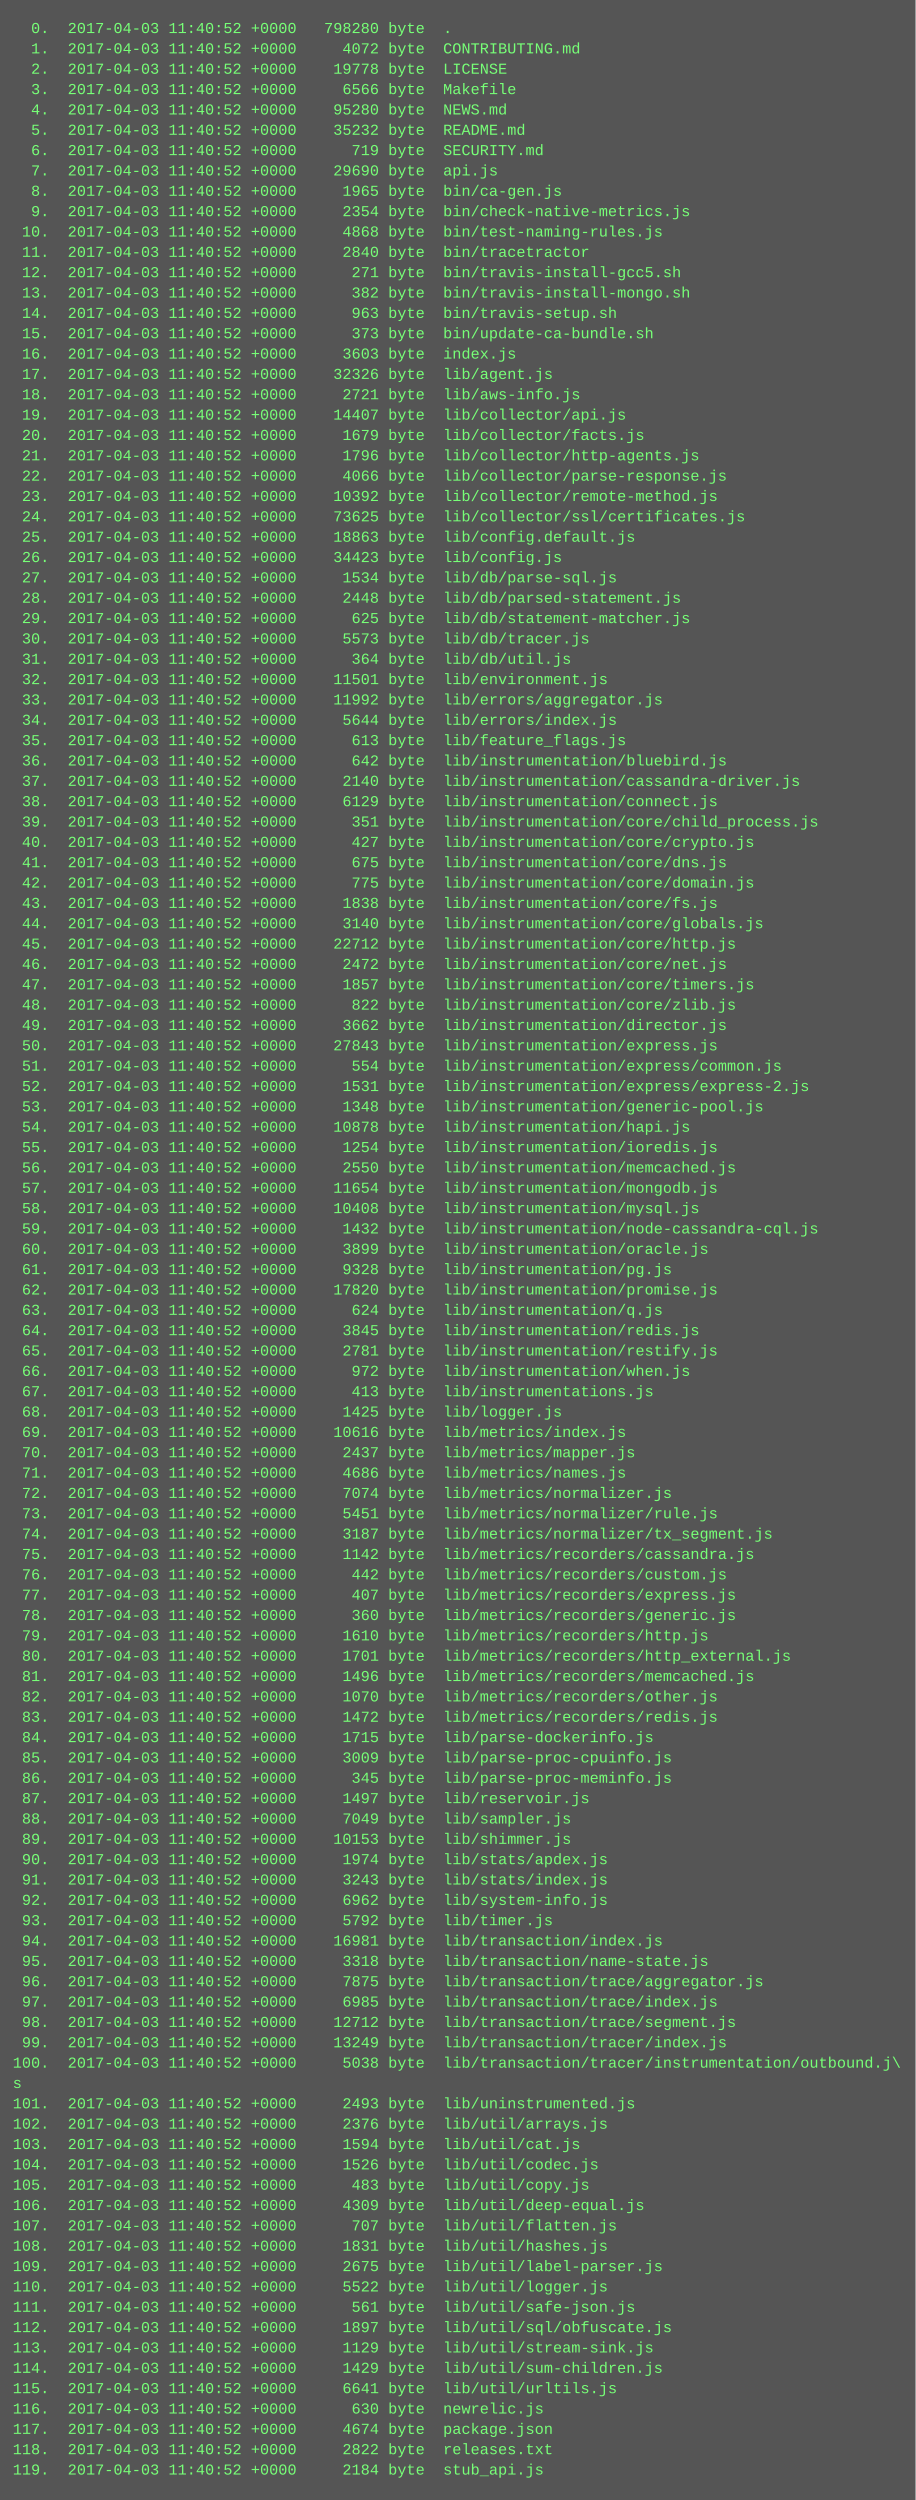
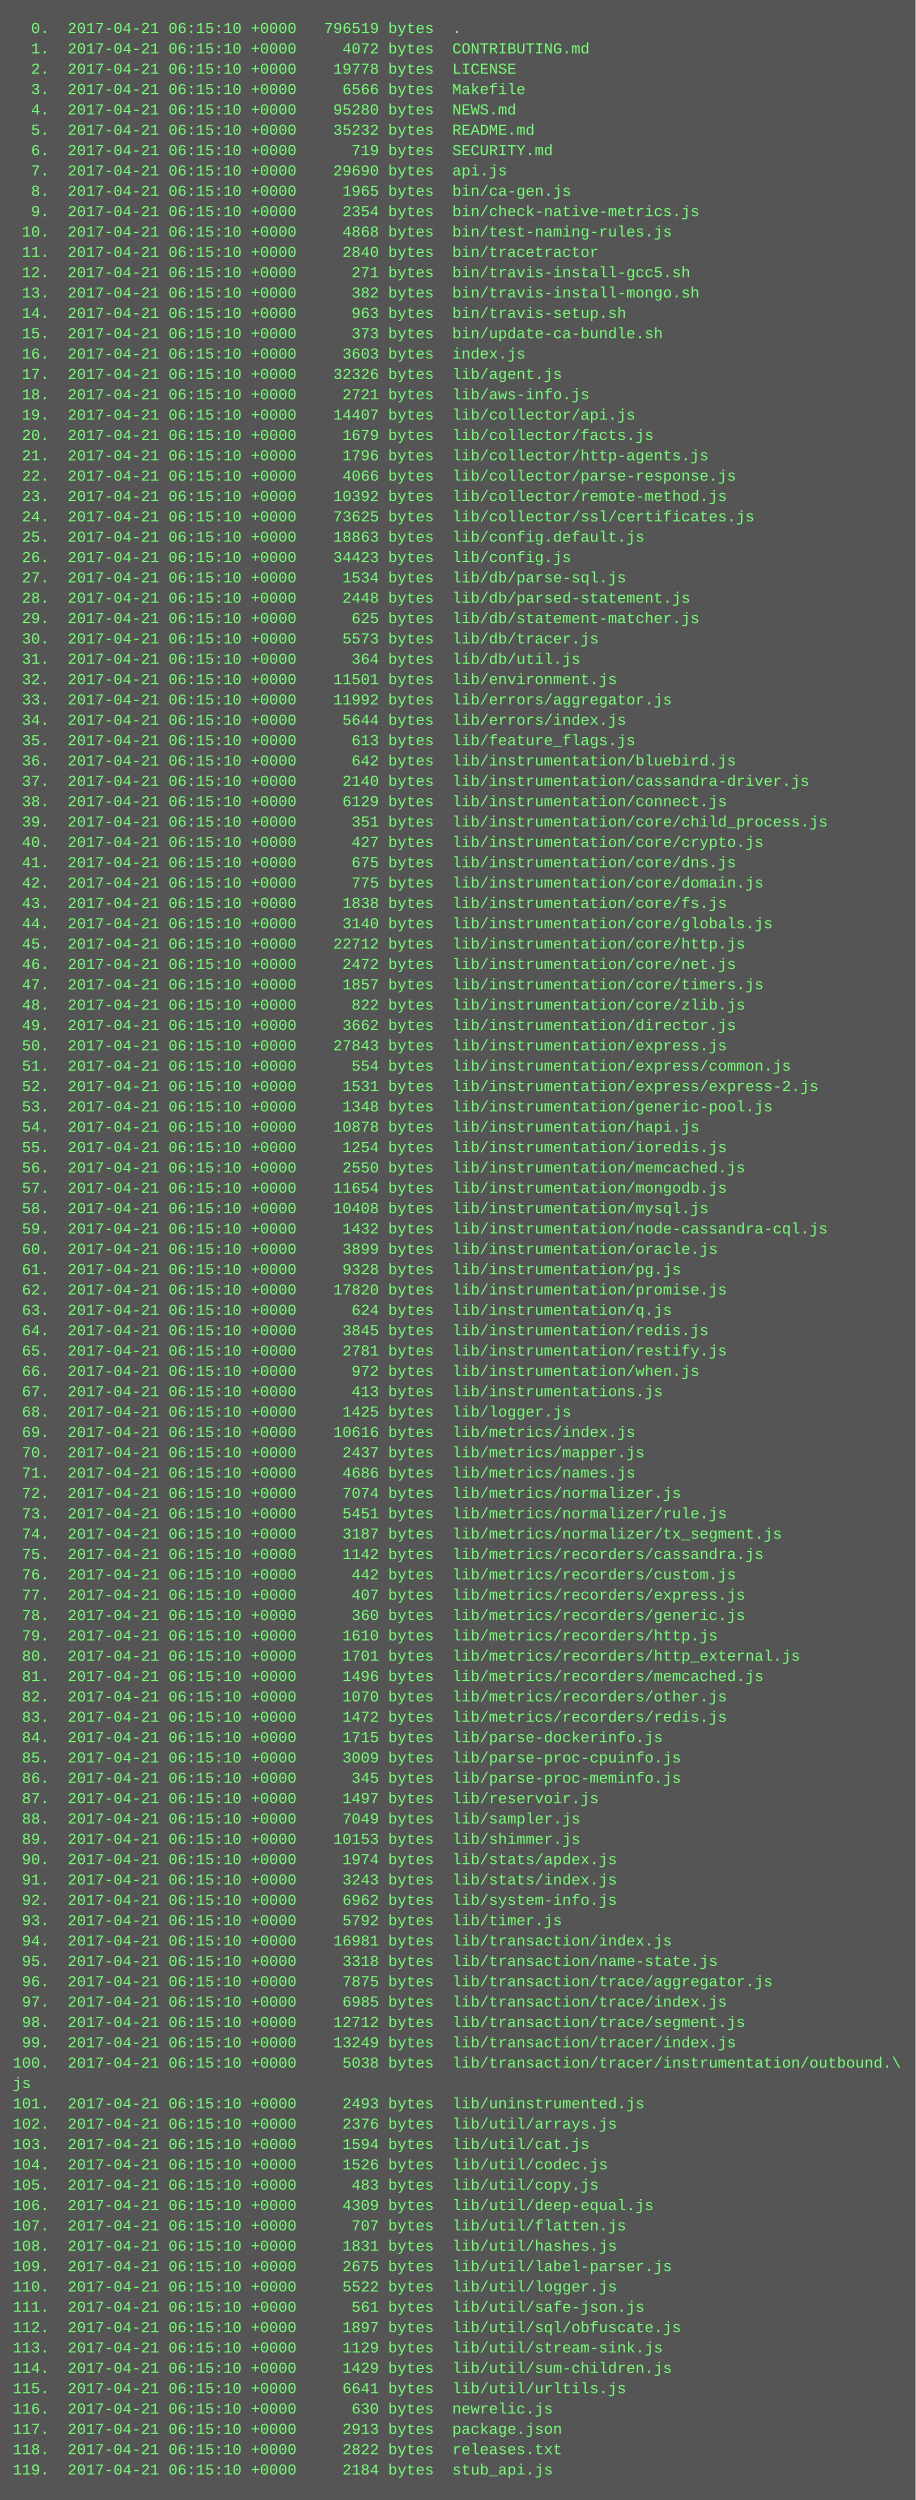
<svg xmlns="http://www.w3.org/2000/svg" height="1966" width="720">
  <rect height="1966" fill="#555" width="720" />
  <text fill="#7f7" font-family="Courier New" font-size="12" xml:space="preserve">
-     <tspan x="10" y="26">  0.  2017-04-03 11:40:52 +0000   798280 byte  .</tspan>
-     <tspan x="10" y="42">  1.  2017-04-03 11:40:52 +0000     4072 byte  CONTRIBUTING.md</tspan>
-     <tspan x="10" y="58">  2.  2017-04-03 11:40:52 +0000    19778 byte  LICENSE</tspan>
-     <tspan x="10" y="74">  3.  2017-04-03 11:40:52 +0000     6566 byte  Makefile</tspan>
-     <tspan x="10" y="90">  4.  2017-04-03 11:40:52 +0000    95280 byte  NEWS.md</tspan>
-     <tspan x="10" y="106">  5.  2017-04-03 11:40:52 +0000    35232 byte  README.md</tspan>
-     <tspan x="10" y="122">  6.  2017-04-03 11:40:52 +0000      719 byte  SECURITY.md</tspan>
-     <tspan x="10" y="138">  7.  2017-04-03 11:40:52 +0000    29690 byte  api.js</tspan>
-     <tspan x="10" y="154">  8.  2017-04-03 11:40:52 +0000     1965 byte  bin/ca-gen.js</tspan>
-     <tspan x="10" y="170">  9.  2017-04-03 11:40:52 +0000     2354 byte  bin/check-native-metrics.js</tspan>
-     <tspan x="10" y="186"> 10.  2017-04-03 11:40:52 +0000     4868 byte  bin/test-naming-rules.js</tspan>
-     <tspan x="10" y="202"> 11.  2017-04-03 11:40:52 +0000     2840 byte  bin/tracetractor</tspan>
-     <tspan x="10" y="218"> 12.  2017-04-03 11:40:52 +0000      271 byte  bin/travis-install-gcc5.sh</tspan>
-     <tspan x="10" y="234"> 13.  2017-04-03 11:40:52 +0000      382 byte  bin/travis-install-mongo.sh</tspan>
-     <tspan x="10" y="250"> 14.  2017-04-03 11:40:52 +0000      963 byte  bin/travis-setup.sh</tspan>
-     <tspan x="10" y="266"> 15.  2017-04-03 11:40:52 +0000      373 byte  bin/update-ca-bundle.sh</tspan>
-     <tspan x="10" y="282"> 16.  2017-04-03 11:40:52 +0000     3603 byte  index.js</tspan>
-     <tspan x="10" y="298"> 17.  2017-04-03 11:40:52 +0000    32326 byte  lib/agent.js</tspan>
-     <tspan x="10" y="314"> 18.  2017-04-03 11:40:52 +0000     2721 byte  lib/aws-info.js</tspan>
-     <tspan x="10" y="330"> 19.  2017-04-03 11:40:52 +0000    14407 byte  lib/collector/api.js</tspan>
-     <tspan x="10" y="346"> 20.  2017-04-03 11:40:52 +0000     1679 byte  lib/collector/facts.js</tspan>
-     <tspan x="10" y="362"> 21.  2017-04-03 11:40:52 +0000     1796 byte  lib/collector/http-agents.js</tspan>
-     <tspan x="10" y="378"> 22.  2017-04-03 11:40:52 +0000     4066 byte  lib/collector/parse-response.js</tspan>
-     <tspan x="10" y="394"> 23.  2017-04-03 11:40:52 +0000    10392 byte  lib/collector/remote-method.js</tspan>
-     <tspan x="10" y="410"> 24.  2017-04-03 11:40:52 +0000    73625 byte  lib/collector/ssl/certificates.js</tspan>
-     <tspan x="10" y="426"> 25.  2017-04-03 11:40:52 +0000    18863 byte  lib/config.default.js</tspan>
-     <tspan x="10" y="442"> 26.  2017-04-03 11:40:52 +0000    34423 byte  lib/config.js</tspan>
-     <tspan x="10" y="458"> 27.  2017-04-03 11:40:52 +0000     1534 byte  lib/db/parse-sql.js</tspan>
-     <tspan x="10" y="474"> 28.  2017-04-03 11:40:52 +0000     2448 byte  lib/db/parsed-statement.js</tspan>
-     <tspan x="10" y="490"> 29.  2017-04-03 11:40:52 +0000      625 byte  lib/db/statement-matcher.js</tspan>
-     <tspan x="10" y="506"> 30.  2017-04-03 11:40:52 +0000     5573 byte  lib/db/tracer.js</tspan>
-     <tspan x="10" y="522"> 31.  2017-04-03 11:40:52 +0000      364 byte  lib/db/util.js</tspan>
-     <tspan x="10" y="538"> 32.  2017-04-03 11:40:52 +0000    11501 byte  lib/environment.js</tspan>
-     <tspan x="10" y="554"> 33.  2017-04-03 11:40:52 +0000    11992 byte  lib/errors/aggregator.js</tspan>
-     <tspan x="10" y="570"> 34.  2017-04-03 11:40:52 +0000     5644 byte  lib/errors/index.js</tspan>
-     <tspan x="10" y="586"> 35.  2017-04-03 11:40:52 +0000      613 byte  lib/feature_flags.js</tspan>
-     <tspan x="10" y="602"> 36.  2017-04-03 11:40:52 +0000      642 byte  lib/instrumentation/bluebird.js</tspan>
-     <tspan x="10" y="618"> 37.  2017-04-03 11:40:52 +0000     2140 byte  lib/instrumentation/cassandra-driver.js</tspan>
-     <tspan x="10" y="634"> 38.  2017-04-03 11:40:52 +0000     6129 byte  lib/instrumentation/connect.js</tspan>
-     <tspan x="10" y="650"> 39.  2017-04-03 11:40:52 +0000      351 byte  lib/instrumentation/core/child_process.js</tspan>
-     <tspan x="10" y="666"> 40.  2017-04-03 11:40:52 +0000      427 byte  lib/instrumentation/core/crypto.js</tspan>
-     <tspan x="10" y="682"> 41.  2017-04-03 11:40:52 +0000      675 byte  lib/instrumentation/core/dns.js</tspan>
-     <tspan x="10" y="698"> 42.  2017-04-03 11:40:52 +0000      775 byte  lib/instrumentation/core/domain.js</tspan>
-     <tspan x="10" y="714"> 43.  2017-04-03 11:40:52 +0000     1838 byte  lib/instrumentation/core/fs.js</tspan>
-     <tspan x="10" y="730"> 44.  2017-04-03 11:40:52 +0000     3140 byte  lib/instrumentation/core/globals.js</tspan>
-     <tspan x="10" y="746"> 45.  2017-04-03 11:40:52 +0000    22712 byte  lib/instrumentation/core/http.js</tspan>
-     <tspan x="10" y="762"> 46.  2017-04-03 11:40:52 +0000     2472 byte  lib/instrumentation/core/net.js</tspan>
-     <tspan x="10" y="778"> 47.  2017-04-03 11:40:52 +0000     1857 byte  lib/instrumentation/core/timers.js</tspan>
-     <tspan x="10" y="794"> 48.  2017-04-03 11:40:52 +0000      822 byte  lib/instrumentation/core/zlib.js</tspan>
-     <tspan x="10" y="810"> 49.  2017-04-03 11:40:52 +0000     3662 byte  lib/instrumentation/director.js</tspan>
-     <tspan x="10" y="826"> 50.  2017-04-03 11:40:52 +0000    27843 byte  lib/instrumentation/express.js</tspan>
-     <tspan x="10" y="842"> 51.  2017-04-03 11:40:52 +0000      554 byte  lib/instrumentation/express/common.js</tspan>
-     <tspan x="10" y="858"> 52.  2017-04-03 11:40:52 +0000     1531 byte  lib/instrumentation/express/express-2.js</tspan>
-     <tspan x="10" y="874"> 53.  2017-04-03 11:40:52 +0000     1348 byte  lib/instrumentation/generic-pool.js</tspan>
-     <tspan x="10" y="890"> 54.  2017-04-03 11:40:52 +0000    10878 byte  lib/instrumentation/hapi.js</tspan>
-     <tspan x="10" y="906"> 55.  2017-04-03 11:40:52 +0000     1254 byte  lib/instrumentation/ioredis.js</tspan>
-     <tspan x="10" y="922"> 56.  2017-04-03 11:40:52 +0000     2550 byte  lib/instrumentation/memcached.js</tspan>
-     <tspan x="10" y="938"> 57.  2017-04-03 11:40:52 +0000    11654 byte  lib/instrumentation/mongodb.js</tspan>
-     <tspan x="10" y="954"> 58.  2017-04-03 11:40:52 +0000    10408 byte  lib/instrumentation/mysql.js</tspan>
-     <tspan x="10" y="970"> 59.  2017-04-03 11:40:52 +0000     1432 byte  lib/instrumentation/node-cassandra-cql.js</tspan>
-     <tspan x="10" y="986"> 60.  2017-04-03 11:40:52 +0000     3899 byte  lib/instrumentation/oracle.js</tspan>
-     <tspan x="10" y="1002"> 61.  2017-04-03 11:40:52 +0000     9328 byte  lib/instrumentation/pg.js</tspan>
-     <tspan x="10" y="1018"> 62.  2017-04-03 11:40:52 +0000    17820 byte  lib/instrumentation/promise.js</tspan>
-     <tspan x="10" y="1034"> 63.  2017-04-03 11:40:52 +0000      624 byte  lib/instrumentation/q.js</tspan>
-     <tspan x="10" y="1050"> 64.  2017-04-03 11:40:52 +0000     3845 byte  lib/instrumentation/redis.js</tspan>
-     <tspan x="10" y="1066"> 65.  2017-04-03 11:40:52 +0000     2781 byte  lib/instrumentation/restify.js</tspan>
-     <tspan x="10" y="1082"> 66.  2017-04-03 11:40:52 +0000      972 byte  lib/instrumentation/when.js</tspan>
-     <tspan x="10" y="1098"> 67.  2017-04-03 11:40:52 +0000      413 byte  lib/instrumentations.js</tspan>
-     <tspan x="10" y="1114"> 68.  2017-04-03 11:40:52 +0000     1425 byte  lib/logger.js</tspan>
-     <tspan x="10" y="1130"> 69.  2017-04-03 11:40:52 +0000    10616 byte  lib/metrics/index.js</tspan>
-     <tspan x="10" y="1146"> 70.  2017-04-03 11:40:52 +0000     2437 byte  lib/metrics/mapper.js</tspan>
-     <tspan x="10" y="1162"> 71.  2017-04-03 11:40:52 +0000     4686 byte  lib/metrics/names.js</tspan>
-     <tspan x="10" y="1178"> 72.  2017-04-03 11:40:52 +0000     7074 byte  lib/metrics/normalizer.js</tspan>
-     <tspan x="10" y="1194"> 73.  2017-04-03 11:40:52 +0000     5451 byte  lib/metrics/normalizer/rule.js</tspan>
-     <tspan x="10" y="1210"> 74.  2017-04-03 11:40:52 +0000     3187 byte  lib/metrics/normalizer/tx_segment.js</tspan>
-     <tspan x="10" y="1226"> 75.  2017-04-03 11:40:52 +0000     1142 byte  lib/metrics/recorders/cassandra.js</tspan>
-     <tspan x="10" y="1242"> 76.  2017-04-03 11:40:52 +0000      442 byte  lib/metrics/recorders/custom.js</tspan>
-     <tspan x="10" y="1258"> 77.  2017-04-03 11:40:52 +0000      407 byte  lib/metrics/recorders/express.js</tspan>
-     <tspan x="10" y="1274"> 78.  2017-04-03 11:40:52 +0000      360 byte  lib/metrics/recorders/generic.js</tspan>
-     <tspan x="10" y="1290"> 79.  2017-04-03 11:40:52 +0000     1610 byte  lib/metrics/recorders/http.js</tspan>
-     <tspan x="10" y="1306"> 80.  2017-04-03 11:40:52 +0000     1701 byte  lib/metrics/recorders/http_external.js</tspan>
-     <tspan x="10" y="1322"> 81.  2017-04-03 11:40:52 +0000     1496 byte  lib/metrics/recorders/memcached.js</tspan>
-     <tspan x="10" y="1338"> 82.  2017-04-03 11:40:52 +0000     1070 byte  lib/metrics/recorders/other.js</tspan>
-     <tspan x="10" y="1354"> 83.  2017-04-03 11:40:52 +0000     1472 byte  lib/metrics/recorders/redis.js</tspan>
-     <tspan x="10" y="1370"> 84.  2017-04-03 11:40:52 +0000     1715 byte  lib/parse-dockerinfo.js</tspan>
-     <tspan x="10" y="1386"> 85.  2017-04-03 11:40:52 +0000     3009 byte  lib/parse-proc-cpuinfo.js</tspan>
-     <tspan x="10" y="1402"> 86.  2017-04-03 11:40:52 +0000      345 byte  lib/parse-proc-meminfo.js</tspan>
-     <tspan x="10" y="1418"> 87.  2017-04-03 11:40:52 +0000     1497 byte  lib/reservoir.js</tspan>
-     <tspan x="10" y="1434"> 88.  2017-04-03 11:40:52 +0000     7049 byte  lib/sampler.js</tspan>
-     <tspan x="10" y="1450"> 89.  2017-04-03 11:40:52 +0000    10153 byte  lib/shimmer.js</tspan>
-     <tspan x="10" y="1466"> 90.  2017-04-03 11:40:52 +0000     1974 byte  lib/stats/apdex.js</tspan>
-     <tspan x="10" y="1482"> 91.  2017-04-03 11:40:52 +0000     3243 byte  lib/stats/index.js</tspan>
-     <tspan x="10" y="1498"> 92.  2017-04-03 11:40:52 +0000     6962 byte  lib/system-info.js</tspan>
-     <tspan x="10" y="1514"> 93.  2017-04-03 11:40:52 +0000     5792 byte  lib/timer.js</tspan>
-     <tspan x="10" y="1530"> 94.  2017-04-03 11:40:52 +0000    16981 byte  lib/transaction/index.js</tspan>
-     <tspan x="10" y="1546"> 95.  2017-04-03 11:40:52 +0000     3318 byte  lib/transaction/name-state.js</tspan>
-     <tspan x="10" y="1562"> 96.  2017-04-03 11:40:52 +0000     7875 byte  lib/transaction/trace/aggregator.js</tspan>
-     <tspan x="10" y="1578"> 97.  2017-04-03 11:40:52 +0000     6985 byte  lib/transaction/trace/index.js</tspan>
-     <tspan x="10" y="1594"> 98.  2017-04-03 11:40:52 +0000    12712 byte  lib/transaction/trace/segment.js</tspan>
-     <tspan x="10" y="1610"> 99.  2017-04-03 11:40:52 +0000    13249 byte  lib/transaction/tracer/index.js</tspan>
-     <tspan x="10" y="1626">100.  2017-04-03 11:40:52 +0000     5038 byte  lib/transaction/tracer/instrumentation/outbound.j\</tspan>
-     <tspan x="10" y="1642">s</tspan>
-     <tspan x="10" y="1658">101.  2017-04-03 11:40:52 +0000     2493 byte  lib/uninstrumented.js</tspan>
-     <tspan x="10" y="1674">102.  2017-04-03 11:40:52 +0000     2376 byte  lib/util/arrays.js</tspan>
-     <tspan x="10" y="1690">103.  2017-04-03 11:40:52 +0000     1594 byte  lib/util/cat.js</tspan>
-     <tspan x="10" y="1706">104.  2017-04-03 11:40:52 +0000     1526 byte  lib/util/codec.js</tspan>
-     <tspan x="10" y="1722">105.  2017-04-03 11:40:52 +0000      483 byte  lib/util/copy.js</tspan>
-     <tspan x="10" y="1738">106.  2017-04-03 11:40:52 +0000     4309 byte  lib/util/deep-equal.js</tspan>
-     <tspan x="10" y="1754">107.  2017-04-03 11:40:52 +0000      707 byte  lib/util/flatten.js</tspan>
-     <tspan x="10" y="1770">108.  2017-04-03 11:40:52 +0000     1831 byte  lib/util/hashes.js</tspan>
-     <tspan x="10" y="1786">109.  2017-04-03 11:40:52 +0000     2675 byte  lib/util/label-parser.js</tspan>
-     <tspan x="10" y="1802">110.  2017-04-03 11:40:52 +0000     5522 byte  lib/util/logger.js</tspan>
-     <tspan x="10" y="1818">111.  2017-04-03 11:40:52 +0000      561 byte  lib/util/safe-json.js</tspan>
-     <tspan x="10" y="1834">112.  2017-04-03 11:40:52 +0000     1897 byte  lib/util/sql/obfuscate.js</tspan>
-     <tspan x="10" y="1850">113.  2017-04-03 11:40:52 +0000     1129 byte  lib/util/stream-sink.js</tspan>
-     <tspan x="10" y="1866">114.  2017-04-03 11:40:52 +0000     1429 byte  lib/util/sum-children.js</tspan>
-     <tspan x="10" y="1882">115.  2017-04-03 11:40:52 +0000     6641 byte  lib/util/urltils.js</tspan>
-     <tspan x="10" y="1898">116.  2017-04-03 11:40:52 +0000      630 byte  newrelic.js</tspan>
-     <tspan x="10" y="1914">117.  2017-04-03 11:40:52 +0000     4674 byte  package.json</tspan>
-     <tspan x="10" y="1930">118.  2017-04-03 11:40:52 +0000     2822 byte  releases.txt</tspan>
-     <tspan x="10" y="1946">119.  2017-04-03 11:40:52 +0000     2184 byte  stub_api.js</tspan>
+     <tspan x="10" y="26">  0.  2017-04-21 06:15:10 +0000   796519 bytes  .</tspan>
+     <tspan x="10" y="42">  1.  2017-04-21 06:15:10 +0000     4072 bytes  CONTRIBUTING.md</tspan>
+     <tspan x="10" y="58">  2.  2017-04-21 06:15:10 +0000    19778 bytes  LICENSE</tspan>
+     <tspan x="10" y="74">  3.  2017-04-21 06:15:10 +0000     6566 bytes  Makefile</tspan>
+     <tspan x="10" y="90">  4.  2017-04-21 06:15:10 +0000    95280 bytes  NEWS.md</tspan>
+     <tspan x="10" y="106">  5.  2017-04-21 06:15:10 +0000    35232 bytes  README.md</tspan>
+     <tspan x="10" y="122">  6.  2017-04-21 06:15:10 +0000      719 bytes  SECURITY.md</tspan>
+     <tspan x="10" y="138">  7.  2017-04-21 06:15:10 +0000    29690 bytes  api.js</tspan>
+     <tspan x="10" y="154">  8.  2017-04-21 06:15:10 +0000     1965 bytes  bin/ca-gen.js</tspan>
+     <tspan x="10" y="170">  9.  2017-04-21 06:15:10 +0000     2354 bytes  bin/check-native-metrics.js</tspan>
+     <tspan x="10" y="186"> 10.  2017-04-21 06:15:10 +0000     4868 bytes  bin/test-naming-rules.js</tspan>
+     <tspan x="10" y="202"> 11.  2017-04-21 06:15:10 +0000     2840 bytes  bin/tracetractor</tspan>
+     <tspan x="10" y="218"> 12.  2017-04-21 06:15:10 +0000      271 bytes  bin/travis-install-gcc5.sh</tspan>
+     <tspan x="10" y="234"> 13.  2017-04-21 06:15:10 +0000      382 bytes  bin/travis-install-mongo.sh</tspan>
+     <tspan x="10" y="250"> 14.  2017-04-21 06:15:10 +0000      963 bytes  bin/travis-setup.sh</tspan>
+     <tspan x="10" y="266"> 15.  2017-04-21 06:15:10 +0000      373 bytes  bin/update-ca-bundle.sh</tspan>
+     <tspan x="10" y="282"> 16.  2017-04-21 06:15:10 +0000     3603 bytes  index.js</tspan>
+     <tspan x="10" y="298"> 17.  2017-04-21 06:15:10 +0000    32326 bytes  lib/agent.js</tspan>
+     <tspan x="10" y="314"> 18.  2017-04-21 06:15:10 +0000     2721 bytes  lib/aws-info.js</tspan>
+     <tspan x="10" y="330"> 19.  2017-04-21 06:15:10 +0000    14407 bytes  lib/collector/api.js</tspan>
+     <tspan x="10" y="346"> 20.  2017-04-21 06:15:10 +0000     1679 bytes  lib/collector/facts.js</tspan>
+     <tspan x="10" y="362"> 21.  2017-04-21 06:15:10 +0000     1796 bytes  lib/collector/http-agents.js</tspan>
+     <tspan x="10" y="378"> 22.  2017-04-21 06:15:10 +0000     4066 bytes  lib/collector/parse-response.js</tspan>
+     <tspan x="10" y="394"> 23.  2017-04-21 06:15:10 +0000    10392 bytes  lib/collector/remote-method.js</tspan>
+     <tspan x="10" y="410"> 24.  2017-04-21 06:15:10 +0000    73625 bytes  lib/collector/ssl/certificates.js</tspan>
+     <tspan x="10" y="426"> 25.  2017-04-21 06:15:10 +0000    18863 bytes  lib/config.default.js</tspan>
+     <tspan x="10" y="442"> 26.  2017-04-21 06:15:10 +0000    34423 bytes  lib/config.js</tspan>
+     <tspan x="10" y="458"> 27.  2017-04-21 06:15:10 +0000     1534 bytes  lib/db/parse-sql.js</tspan>
+     <tspan x="10" y="474"> 28.  2017-04-21 06:15:10 +0000     2448 bytes  lib/db/parsed-statement.js</tspan>
+     <tspan x="10" y="490"> 29.  2017-04-21 06:15:10 +0000      625 bytes  lib/db/statement-matcher.js</tspan>
+     <tspan x="10" y="506"> 30.  2017-04-21 06:15:10 +0000     5573 bytes  lib/db/tracer.js</tspan>
+     <tspan x="10" y="522"> 31.  2017-04-21 06:15:10 +0000      364 bytes  lib/db/util.js</tspan>
+     <tspan x="10" y="538"> 32.  2017-04-21 06:15:10 +0000    11501 bytes  lib/environment.js</tspan>
+     <tspan x="10" y="554"> 33.  2017-04-21 06:15:10 +0000    11992 bytes  lib/errors/aggregator.js</tspan>
+     <tspan x="10" y="570"> 34.  2017-04-21 06:15:10 +0000     5644 bytes  lib/errors/index.js</tspan>
+     <tspan x="10" y="586"> 35.  2017-04-21 06:15:10 +0000      613 bytes  lib/feature_flags.js</tspan>
+     <tspan x="10" y="602"> 36.  2017-04-21 06:15:10 +0000      642 bytes  lib/instrumentation/bluebird.js</tspan>
+     <tspan x="10" y="618"> 37.  2017-04-21 06:15:10 +0000     2140 bytes  lib/instrumentation/cassandra-driver.js</tspan>
+     <tspan x="10" y="634"> 38.  2017-04-21 06:15:10 +0000     6129 bytes  lib/instrumentation/connect.js</tspan>
+     <tspan x="10" y="650"> 39.  2017-04-21 06:15:10 +0000      351 bytes  lib/instrumentation/core/child_process.js</tspan>
+     <tspan x="10" y="666"> 40.  2017-04-21 06:15:10 +0000      427 bytes  lib/instrumentation/core/crypto.js</tspan>
+     <tspan x="10" y="682"> 41.  2017-04-21 06:15:10 +0000      675 bytes  lib/instrumentation/core/dns.js</tspan>
+     <tspan x="10" y="698"> 42.  2017-04-21 06:15:10 +0000      775 bytes  lib/instrumentation/core/domain.js</tspan>
+     <tspan x="10" y="714"> 43.  2017-04-21 06:15:10 +0000     1838 bytes  lib/instrumentation/core/fs.js</tspan>
+     <tspan x="10" y="730"> 44.  2017-04-21 06:15:10 +0000     3140 bytes  lib/instrumentation/core/globals.js</tspan>
+     <tspan x="10" y="746"> 45.  2017-04-21 06:15:10 +0000    22712 bytes  lib/instrumentation/core/http.js</tspan>
+     <tspan x="10" y="762"> 46.  2017-04-21 06:15:10 +0000     2472 bytes  lib/instrumentation/core/net.js</tspan>
+     <tspan x="10" y="778"> 47.  2017-04-21 06:15:10 +0000     1857 bytes  lib/instrumentation/core/timers.js</tspan>
+     <tspan x="10" y="794"> 48.  2017-04-21 06:15:10 +0000      822 bytes  lib/instrumentation/core/zlib.js</tspan>
+     <tspan x="10" y="810"> 49.  2017-04-21 06:15:10 +0000     3662 bytes  lib/instrumentation/director.js</tspan>
+     <tspan x="10" y="826"> 50.  2017-04-21 06:15:10 +0000    27843 bytes  lib/instrumentation/express.js</tspan>
+     <tspan x="10" y="842"> 51.  2017-04-21 06:15:10 +0000      554 bytes  lib/instrumentation/express/common.js</tspan>
+     <tspan x="10" y="858"> 52.  2017-04-21 06:15:10 +0000     1531 bytes  lib/instrumentation/express/express-2.js</tspan>
+     <tspan x="10" y="874"> 53.  2017-04-21 06:15:10 +0000     1348 bytes  lib/instrumentation/generic-pool.js</tspan>
+     <tspan x="10" y="890"> 54.  2017-04-21 06:15:10 +0000    10878 bytes  lib/instrumentation/hapi.js</tspan>
+     <tspan x="10" y="906"> 55.  2017-04-21 06:15:10 +0000     1254 bytes  lib/instrumentation/ioredis.js</tspan>
+     <tspan x="10" y="922"> 56.  2017-04-21 06:15:10 +0000     2550 bytes  lib/instrumentation/memcached.js</tspan>
+     <tspan x="10" y="938"> 57.  2017-04-21 06:15:10 +0000    11654 bytes  lib/instrumentation/mongodb.js</tspan>
+     <tspan x="10" y="954"> 58.  2017-04-21 06:15:10 +0000    10408 bytes  lib/instrumentation/mysql.js</tspan>
+     <tspan x="10" y="970"> 59.  2017-04-21 06:15:10 +0000     1432 bytes  lib/instrumentation/node-cassandra-cql.js</tspan>
+     <tspan x="10" y="986"> 60.  2017-04-21 06:15:10 +0000     3899 bytes  lib/instrumentation/oracle.js</tspan>
+     <tspan x="10" y="1002"> 61.  2017-04-21 06:15:10 +0000     9328 bytes  lib/instrumentation/pg.js</tspan>
+     <tspan x="10" y="1018"> 62.  2017-04-21 06:15:10 +0000    17820 bytes  lib/instrumentation/promise.js</tspan>
+     <tspan x="10" y="1034"> 63.  2017-04-21 06:15:10 +0000      624 bytes  lib/instrumentation/q.js</tspan>
+     <tspan x="10" y="1050"> 64.  2017-04-21 06:15:10 +0000     3845 bytes  lib/instrumentation/redis.js</tspan>
+     <tspan x="10" y="1066"> 65.  2017-04-21 06:15:10 +0000     2781 bytes  lib/instrumentation/restify.js</tspan>
+     <tspan x="10" y="1082"> 66.  2017-04-21 06:15:10 +0000      972 bytes  lib/instrumentation/when.js</tspan>
+     <tspan x="10" y="1098"> 67.  2017-04-21 06:15:10 +0000      413 bytes  lib/instrumentations.js</tspan>
+     <tspan x="10" y="1114"> 68.  2017-04-21 06:15:10 +0000     1425 bytes  lib/logger.js</tspan>
+     <tspan x="10" y="1130"> 69.  2017-04-21 06:15:10 +0000    10616 bytes  lib/metrics/index.js</tspan>
+     <tspan x="10" y="1146"> 70.  2017-04-21 06:15:10 +0000     2437 bytes  lib/metrics/mapper.js</tspan>
+     <tspan x="10" y="1162"> 71.  2017-04-21 06:15:10 +0000     4686 bytes  lib/metrics/names.js</tspan>
+     <tspan x="10" y="1178"> 72.  2017-04-21 06:15:10 +0000     7074 bytes  lib/metrics/normalizer.js</tspan>
+     <tspan x="10" y="1194"> 73.  2017-04-21 06:15:10 +0000     5451 bytes  lib/metrics/normalizer/rule.js</tspan>
+     <tspan x="10" y="1210"> 74.  2017-04-21 06:15:10 +0000     3187 bytes  lib/metrics/normalizer/tx_segment.js</tspan>
+     <tspan x="10" y="1226"> 75.  2017-04-21 06:15:10 +0000     1142 bytes  lib/metrics/recorders/cassandra.js</tspan>
+     <tspan x="10" y="1242"> 76.  2017-04-21 06:15:10 +0000      442 bytes  lib/metrics/recorders/custom.js</tspan>
+     <tspan x="10" y="1258"> 77.  2017-04-21 06:15:10 +0000      407 bytes  lib/metrics/recorders/express.js</tspan>
+     <tspan x="10" y="1274"> 78.  2017-04-21 06:15:10 +0000      360 bytes  lib/metrics/recorders/generic.js</tspan>
+     <tspan x="10" y="1290"> 79.  2017-04-21 06:15:10 +0000     1610 bytes  lib/metrics/recorders/http.js</tspan>
+     <tspan x="10" y="1306"> 80.  2017-04-21 06:15:10 +0000     1701 bytes  lib/metrics/recorders/http_external.js</tspan>
+     <tspan x="10" y="1322"> 81.  2017-04-21 06:15:10 +0000     1496 bytes  lib/metrics/recorders/memcached.js</tspan>
+     <tspan x="10" y="1338"> 82.  2017-04-21 06:15:10 +0000     1070 bytes  lib/metrics/recorders/other.js</tspan>
+     <tspan x="10" y="1354"> 83.  2017-04-21 06:15:10 +0000     1472 bytes  lib/metrics/recorders/redis.js</tspan>
+     <tspan x="10" y="1370"> 84.  2017-04-21 06:15:10 +0000     1715 bytes  lib/parse-dockerinfo.js</tspan>
+     <tspan x="10" y="1386"> 85.  2017-04-21 06:15:10 +0000     3009 bytes  lib/parse-proc-cpuinfo.js</tspan>
+     <tspan x="10" y="1402"> 86.  2017-04-21 06:15:10 +0000      345 bytes  lib/parse-proc-meminfo.js</tspan>
+     <tspan x="10" y="1418"> 87.  2017-04-21 06:15:10 +0000     1497 bytes  lib/reservoir.js</tspan>
+     <tspan x="10" y="1434"> 88.  2017-04-21 06:15:10 +0000     7049 bytes  lib/sampler.js</tspan>
+     <tspan x="10" y="1450"> 89.  2017-04-21 06:15:10 +0000    10153 bytes  lib/shimmer.js</tspan>
+     <tspan x="10" y="1466"> 90.  2017-04-21 06:15:10 +0000     1974 bytes  lib/stats/apdex.js</tspan>
+     <tspan x="10" y="1482"> 91.  2017-04-21 06:15:10 +0000     3243 bytes  lib/stats/index.js</tspan>
+     <tspan x="10" y="1498"> 92.  2017-04-21 06:15:10 +0000     6962 bytes  lib/system-info.js</tspan>
+     <tspan x="10" y="1514"> 93.  2017-04-21 06:15:10 +0000     5792 bytes  lib/timer.js</tspan>
+     <tspan x="10" y="1530"> 94.  2017-04-21 06:15:10 +0000    16981 bytes  lib/transaction/index.js</tspan>
+     <tspan x="10" y="1546"> 95.  2017-04-21 06:15:10 +0000     3318 bytes  lib/transaction/name-state.js</tspan>
+     <tspan x="10" y="1562"> 96.  2017-04-21 06:15:10 +0000     7875 bytes  lib/transaction/trace/aggregator.js</tspan>
+     <tspan x="10" y="1578"> 97.  2017-04-21 06:15:10 +0000     6985 bytes  lib/transaction/trace/index.js</tspan>
+     <tspan x="10" y="1594"> 98.  2017-04-21 06:15:10 +0000    12712 bytes  lib/transaction/trace/segment.js</tspan>
+     <tspan x="10" y="1610"> 99.  2017-04-21 06:15:10 +0000    13249 bytes  lib/transaction/tracer/index.js</tspan>
+     <tspan x="10" y="1626">100.  2017-04-21 06:15:10 +0000     5038 bytes  lib/transaction/tracer/instrumentation/outbound.\</tspan>
+     <tspan x="10" y="1642">js</tspan>
+     <tspan x="10" y="1658">101.  2017-04-21 06:15:10 +0000     2493 bytes  lib/uninstrumented.js</tspan>
+     <tspan x="10" y="1674">102.  2017-04-21 06:15:10 +0000     2376 bytes  lib/util/arrays.js</tspan>
+     <tspan x="10" y="1690">103.  2017-04-21 06:15:10 +0000     1594 bytes  lib/util/cat.js</tspan>
+     <tspan x="10" y="1706">104.  2017-04-21 06:15:10 +0000     1526 bytes  lib/util/codec.js</tspan>
+     <tspan x="10" y="1722">105.  2017-04-21 06:15:10 +0000      483 bytes  lib/util/copy.js</tspan>
+     <tspan x="10" y="1738">106.  2017-04-21 06:15:10 +0000     4309 bytes  lib/util/deep-equal.js</tspan>
+     <tspan x="10" y="1754">107.  2017-04-21 06:15:10 +0000      707 bytes  lib/util/flatten.js</tspan>
+     <tspan x="10" y="1770">108.  2017-04-21 06:15:10 +0000     1831 bytes  lib/util/hashes.js</tspan>
+     <tspan x="10" y="1786">109.  2017-04-21 06:15:10 +0000     2675 bytes  lib/util/label-parser.js</tspan>
+     <tspan x="10" y="1802">110.  2017-04-21 06:15:10 +0000     5522 bytes  lib/util/logger.js</tspan>
+     <tspan x="10" y="1818">111.  2017-04-21 06:15:10 +0000      561 bytes  lib/util/safe-json.js</tspan>
+     <tspan x="10" y="1834">112.  2017-04-21 06:15:10 +0000     1897 bytes  lib/util/sql/obfuscate.js</tspan>
+     <tspan x="10" y="1850">113.  2017-04-21 06:15:10 +0000     1129 bytes  lib/util/stream-sink.js</tspan>
+     <tspan x="10" y="1866">114.  2017-04-21 06:15:10 +0000     1429 bytes  lib/util/sum-children.js</tspan>
+     <tspan x="10" y="1882">115.  2017-04-21 06:15:10 +0000     6641 bytes  lib/util/urltils.js</tspan>
+     <tspan x="10" y="1898">116.  2017-04-21 06:15:10 +0000      630 bytes  newrelic.js</tspan>
+     <tspan x="10" y="1914">117.  2017-04-21 06:15:10 +0000     2913 bytes  package.json</tspan>
+     <tspan x="10" y="1930">118.  2017-04-21 06:15:10 +0000     2822 bytes  releases.txt</tspan>
+     <tspan x="10" y="1946">119.  2017-04-21 06:15:10 +0000     2184 bytes  stub_api.js</tspan>
  </text>
</svg>
